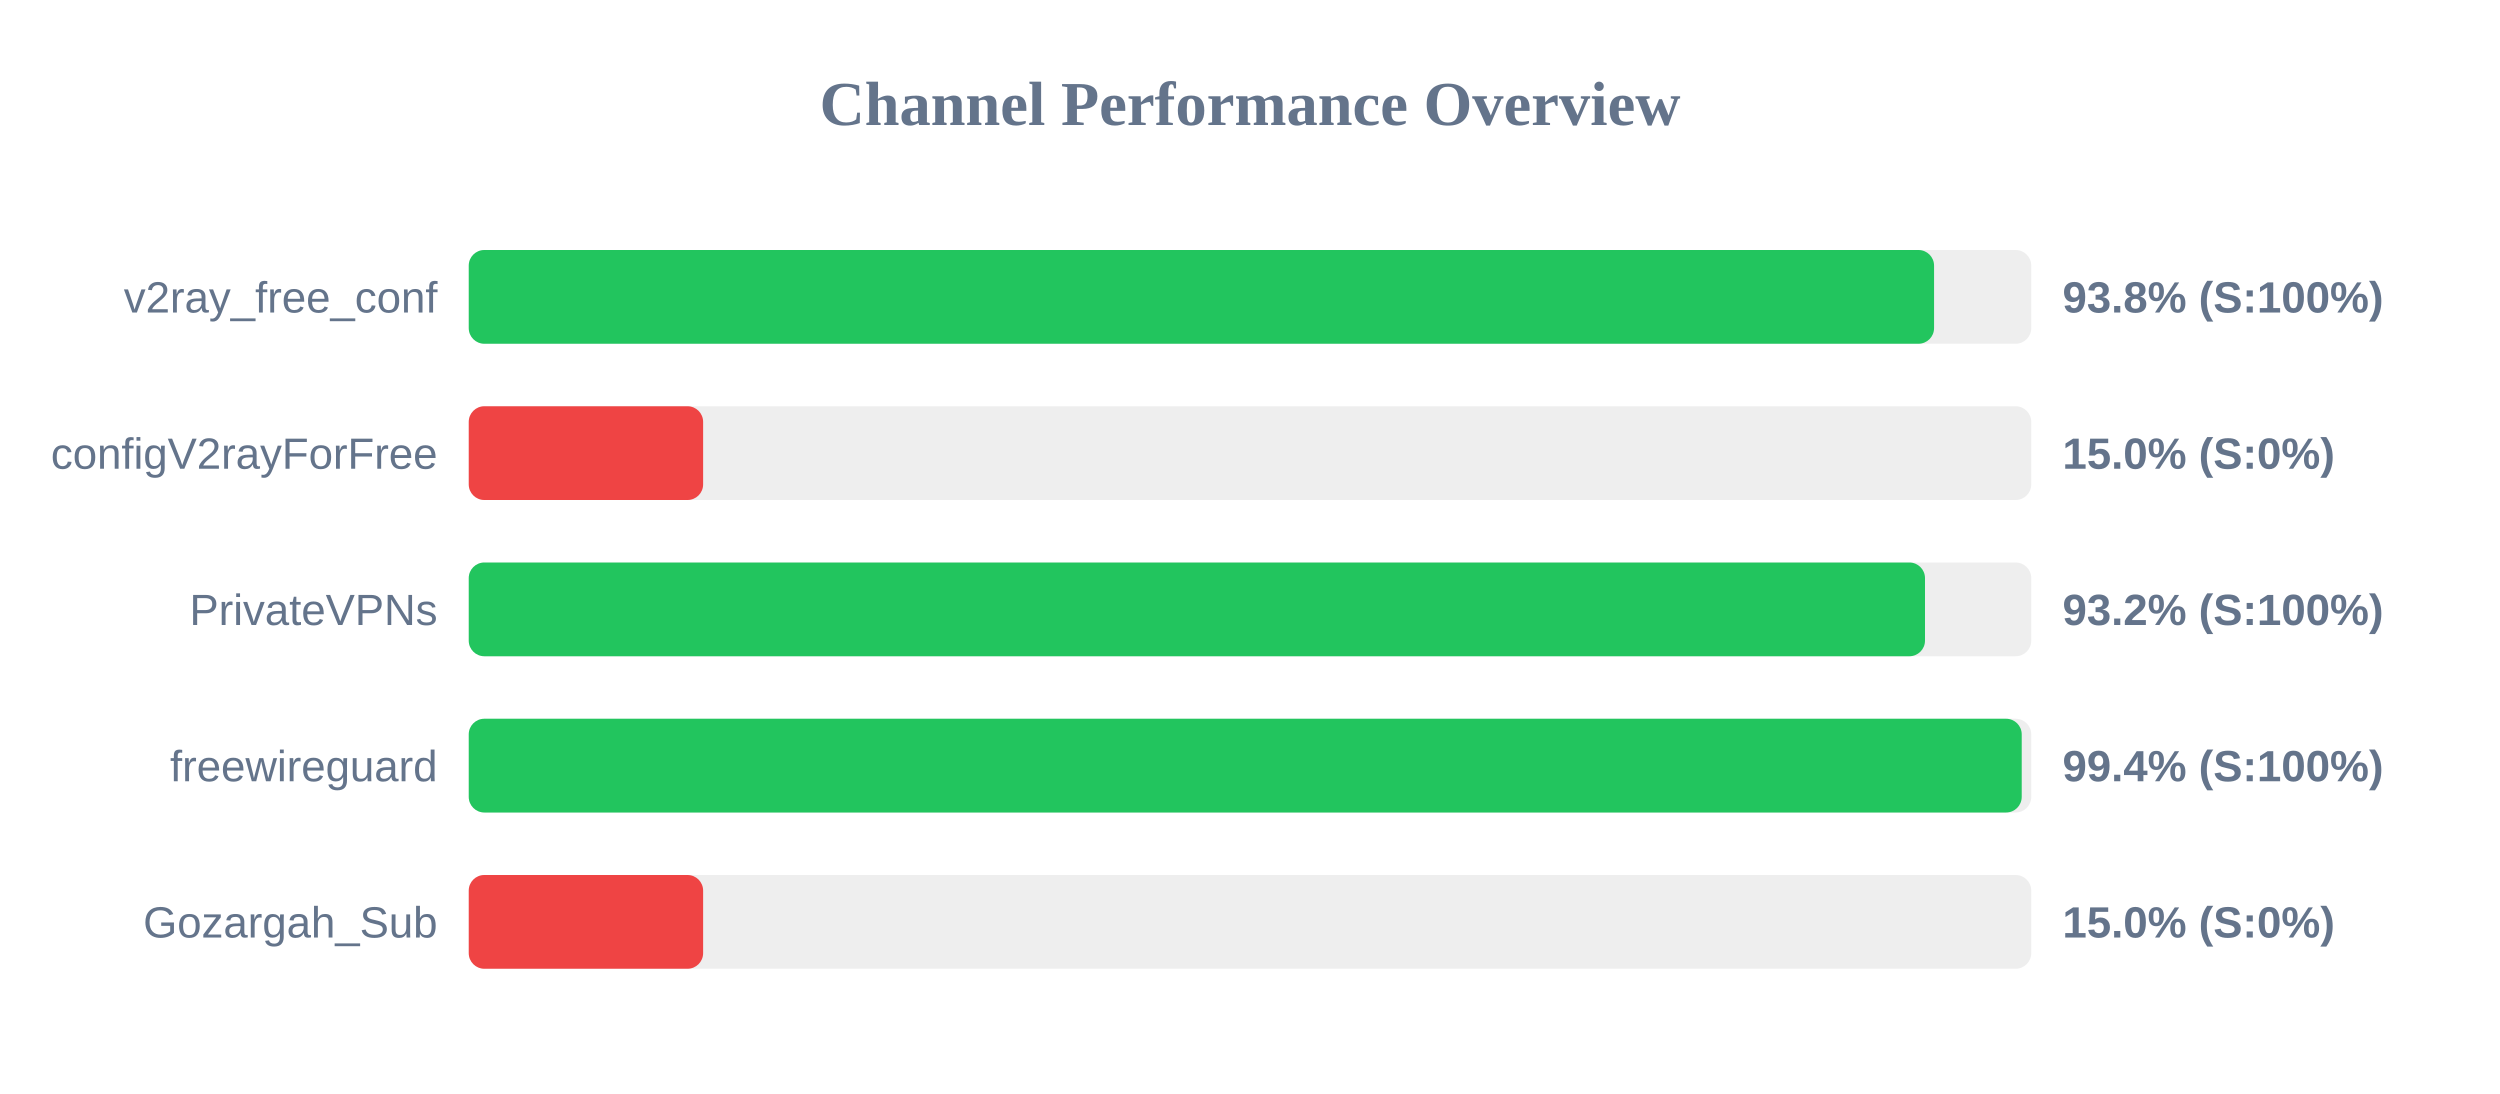
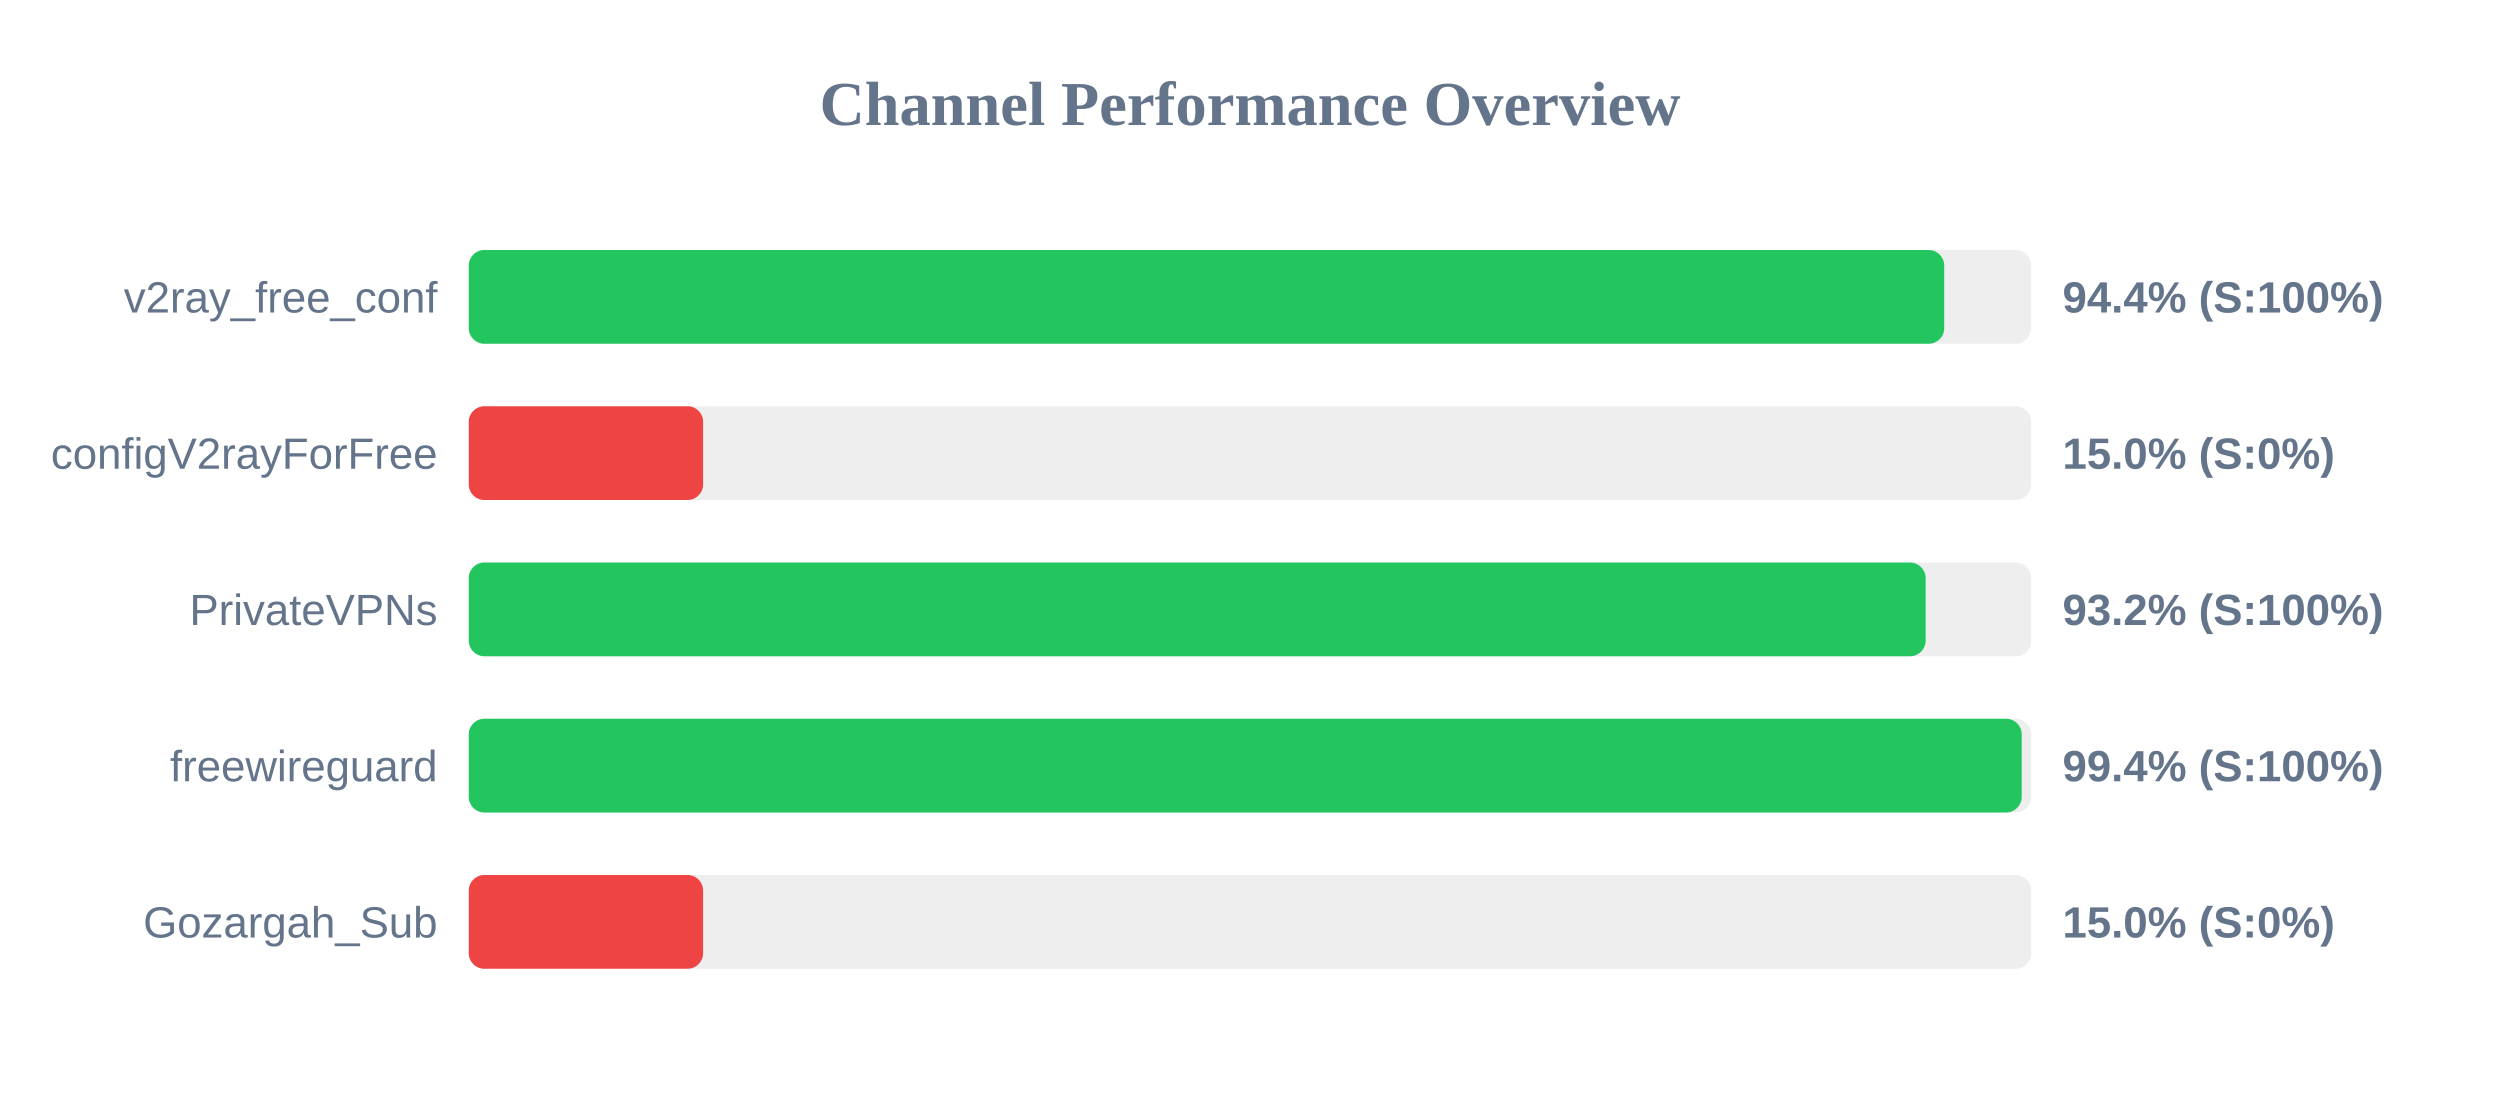
<svg xmlns="http://www.w3.org/2000/svg" width="800" height="350" version="1.1">
  <style>
        .row { font: 14px Arial; fill: #64748b; }
        .score { font: bold 14px Arial; fill: #64748b; }
    </style>
  <text x="400" y="40" text-anchor="middle" font-size="20px" font-weight="bold" fill="#64748b">Channel Performance Overview</text>
  <rect x="150" y="80" width="500" height="30" fill="#eee" rx="5" />
-   <rect x="150" y="80" width="468.9" height="30" fill="#22c55e" rx="5" />
+   <rect x="150" y="80" width="472.15" height="30" fill="#22c55e" rx="5" />
  <text x="140" y="100" text-anchor="end" class="row">v2ray_free_conf</text>
-   <text x="660" y="100" text-anchor="start" class="score">93.8% (S:100%)</text>
+   <text x="660" y="100" text-anchor="start" class="score">94.4% (S:100%)</text>
  <rect x="150" y="130" width="500" height="30" fill="#eee" rx="5" />
  <rect x="150" y="130" width="75.0" height="30" fill="#ef4444" rx="5" />
  <text x="140" y="150" text-anchor="end" class="row">configV2rayForFree</text>
  <text x="660" y="150" text-anchor="start" class="score">15.0% (S:0%)</text>
  <rect x="150" y="180" width="500" height="30" fill="#eee" rx="5" />
-   <rect x="150" y="180" width="466.0" height="30" fill="#22c55e" rx="5" />
+   <rect x="150" y="180" width="466.2" height="30" fill="#22c55e" rx="5" />
  <text x="140" y="200" text-anchor="end" class="row">PrivateVPNs</text>
  <text x="660" y="200" text-anchor="start" class="score">93.2% (S:100%)</text>
  <rect x="150" y="230" width="500" height="30" fill="#eee" rx="5" />
  <rect x="150" y="230" width="496.95" height="30" fill="#22c55e" rx="5" />
  <text x="140" y="250" text-anchor="end" class="row">freewireguard</text>
  <text x="660" y="250" text-anchor="start" class="score">99.4% (S:100%)</text>
  <rect x="150" y="280" width="500" height="30" fill="#eee" rx="5" />
  <rect x="150" y="280" width="75.0" height="30" fill="#ef4444" rx="5" />
  <text x="140" y="300" text-anchor="end" class="row">Gozargah_Sub</text>
  <text x="660" y="300" text-anchor="start" class="score">15.0% (S:0%)</text>
</svg>
